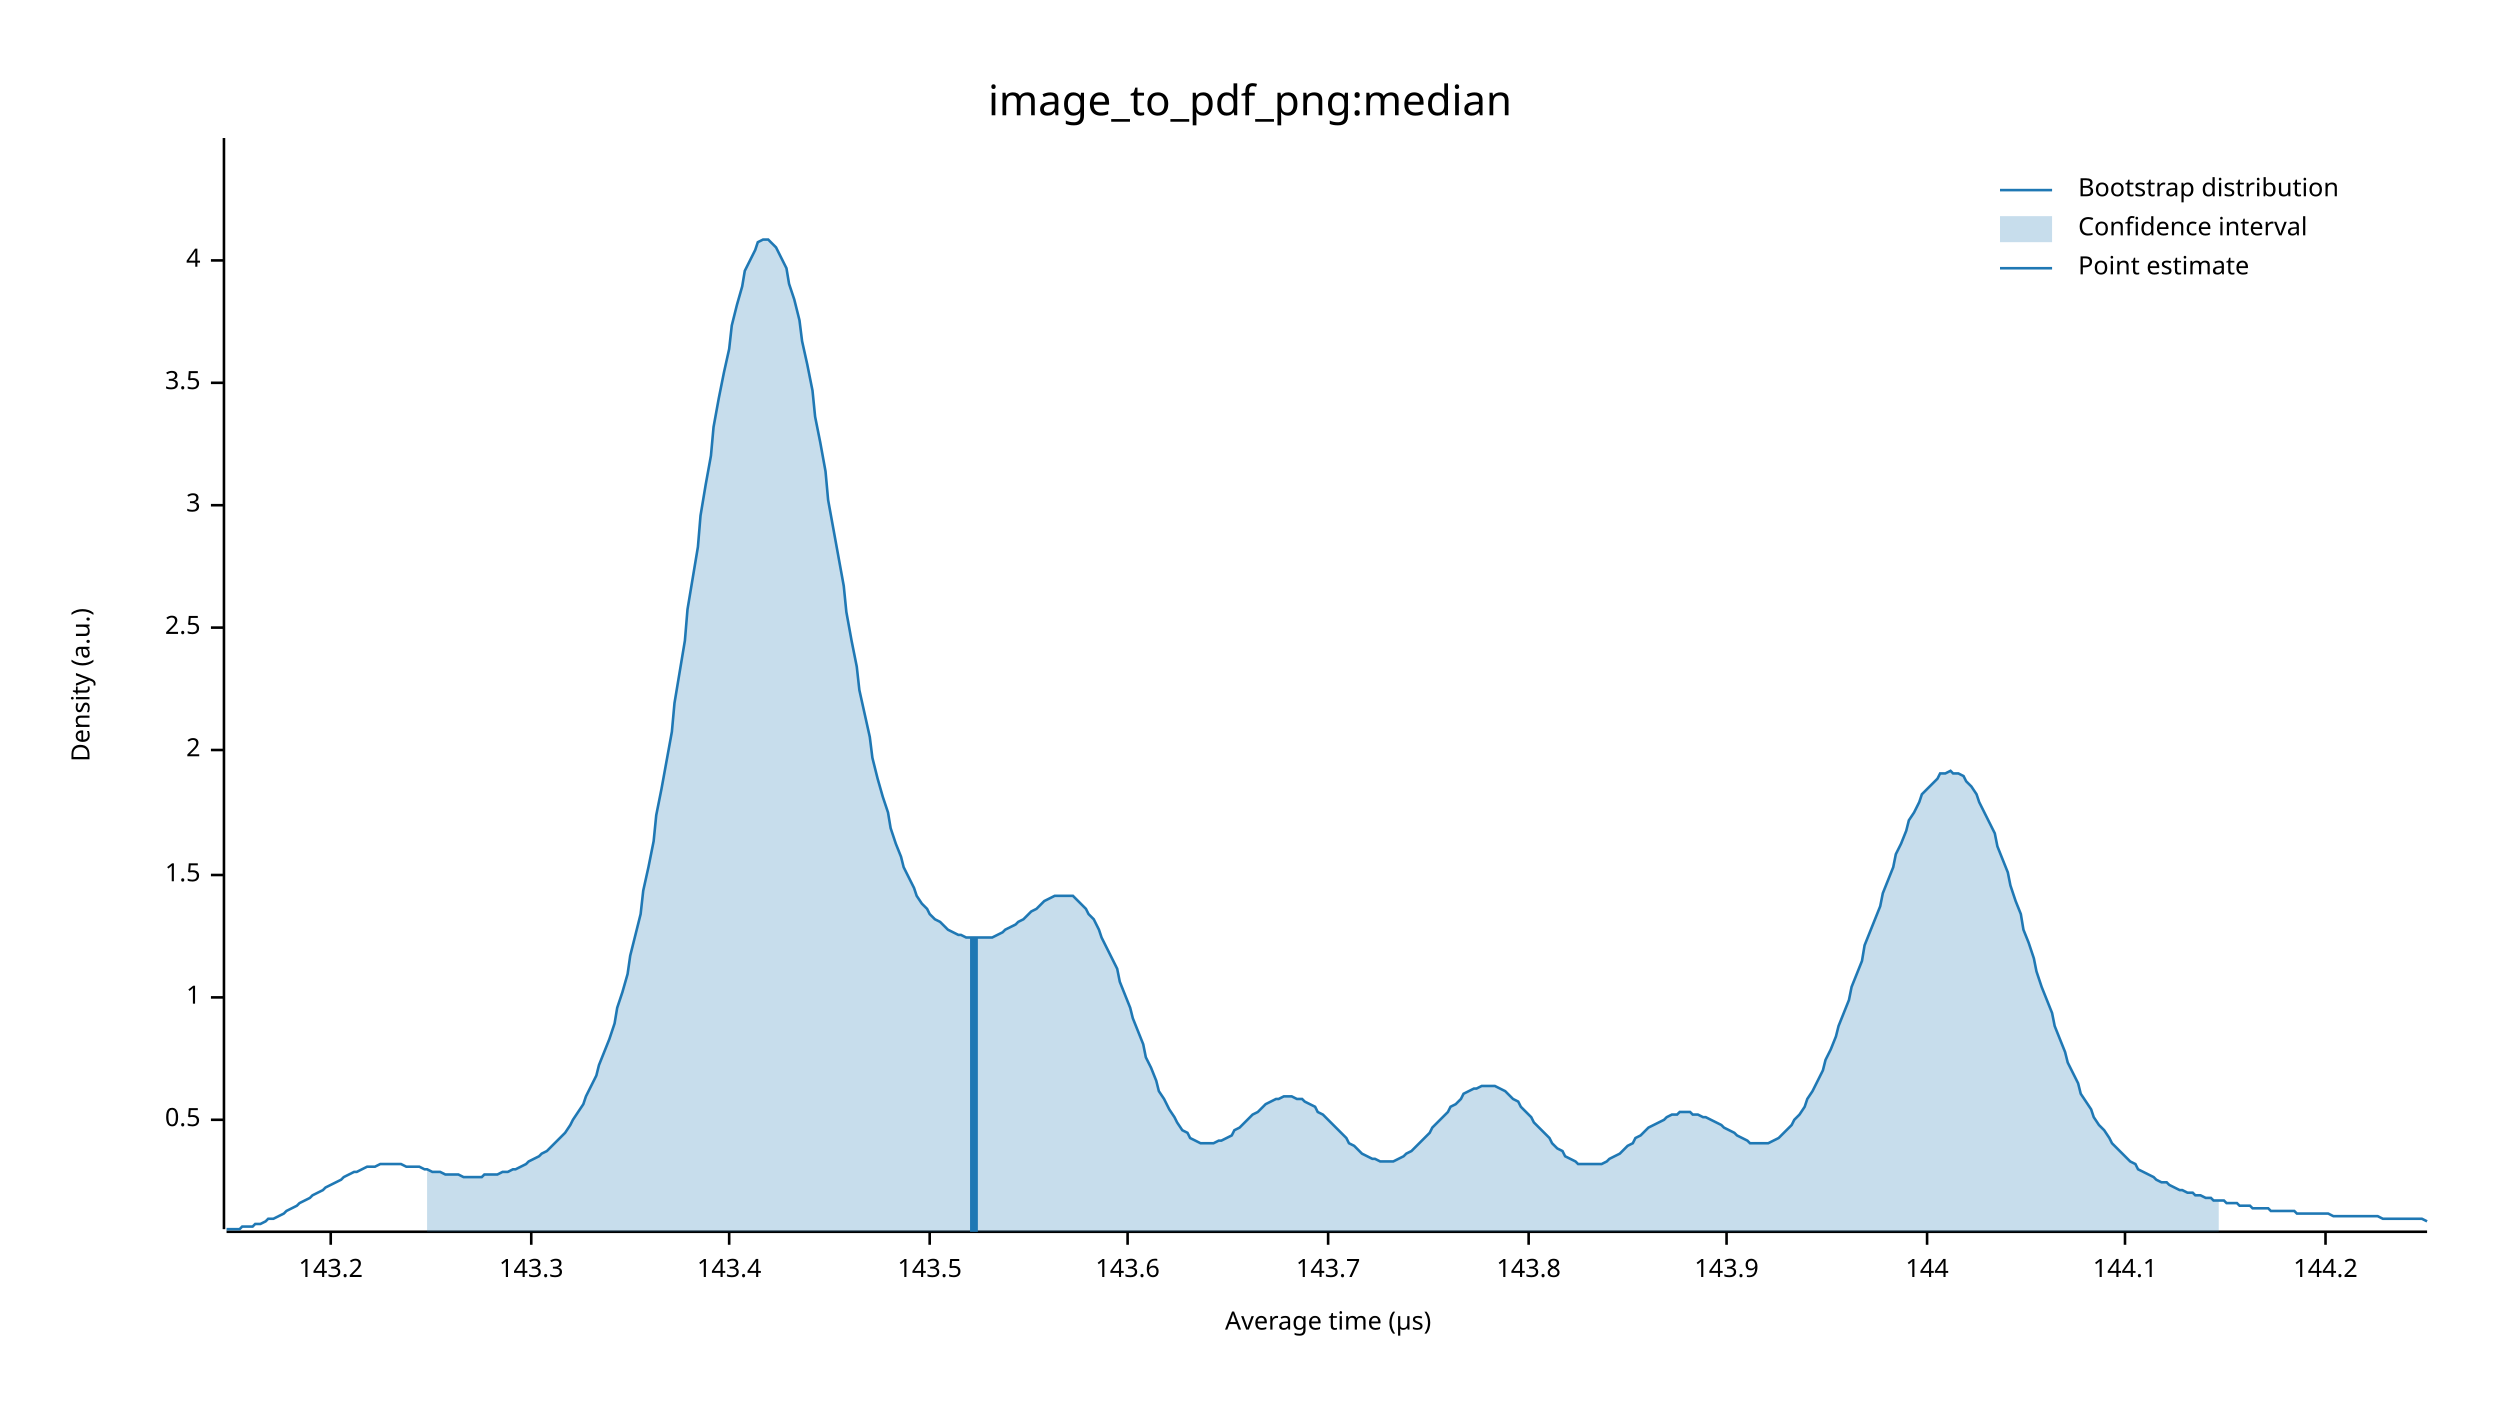
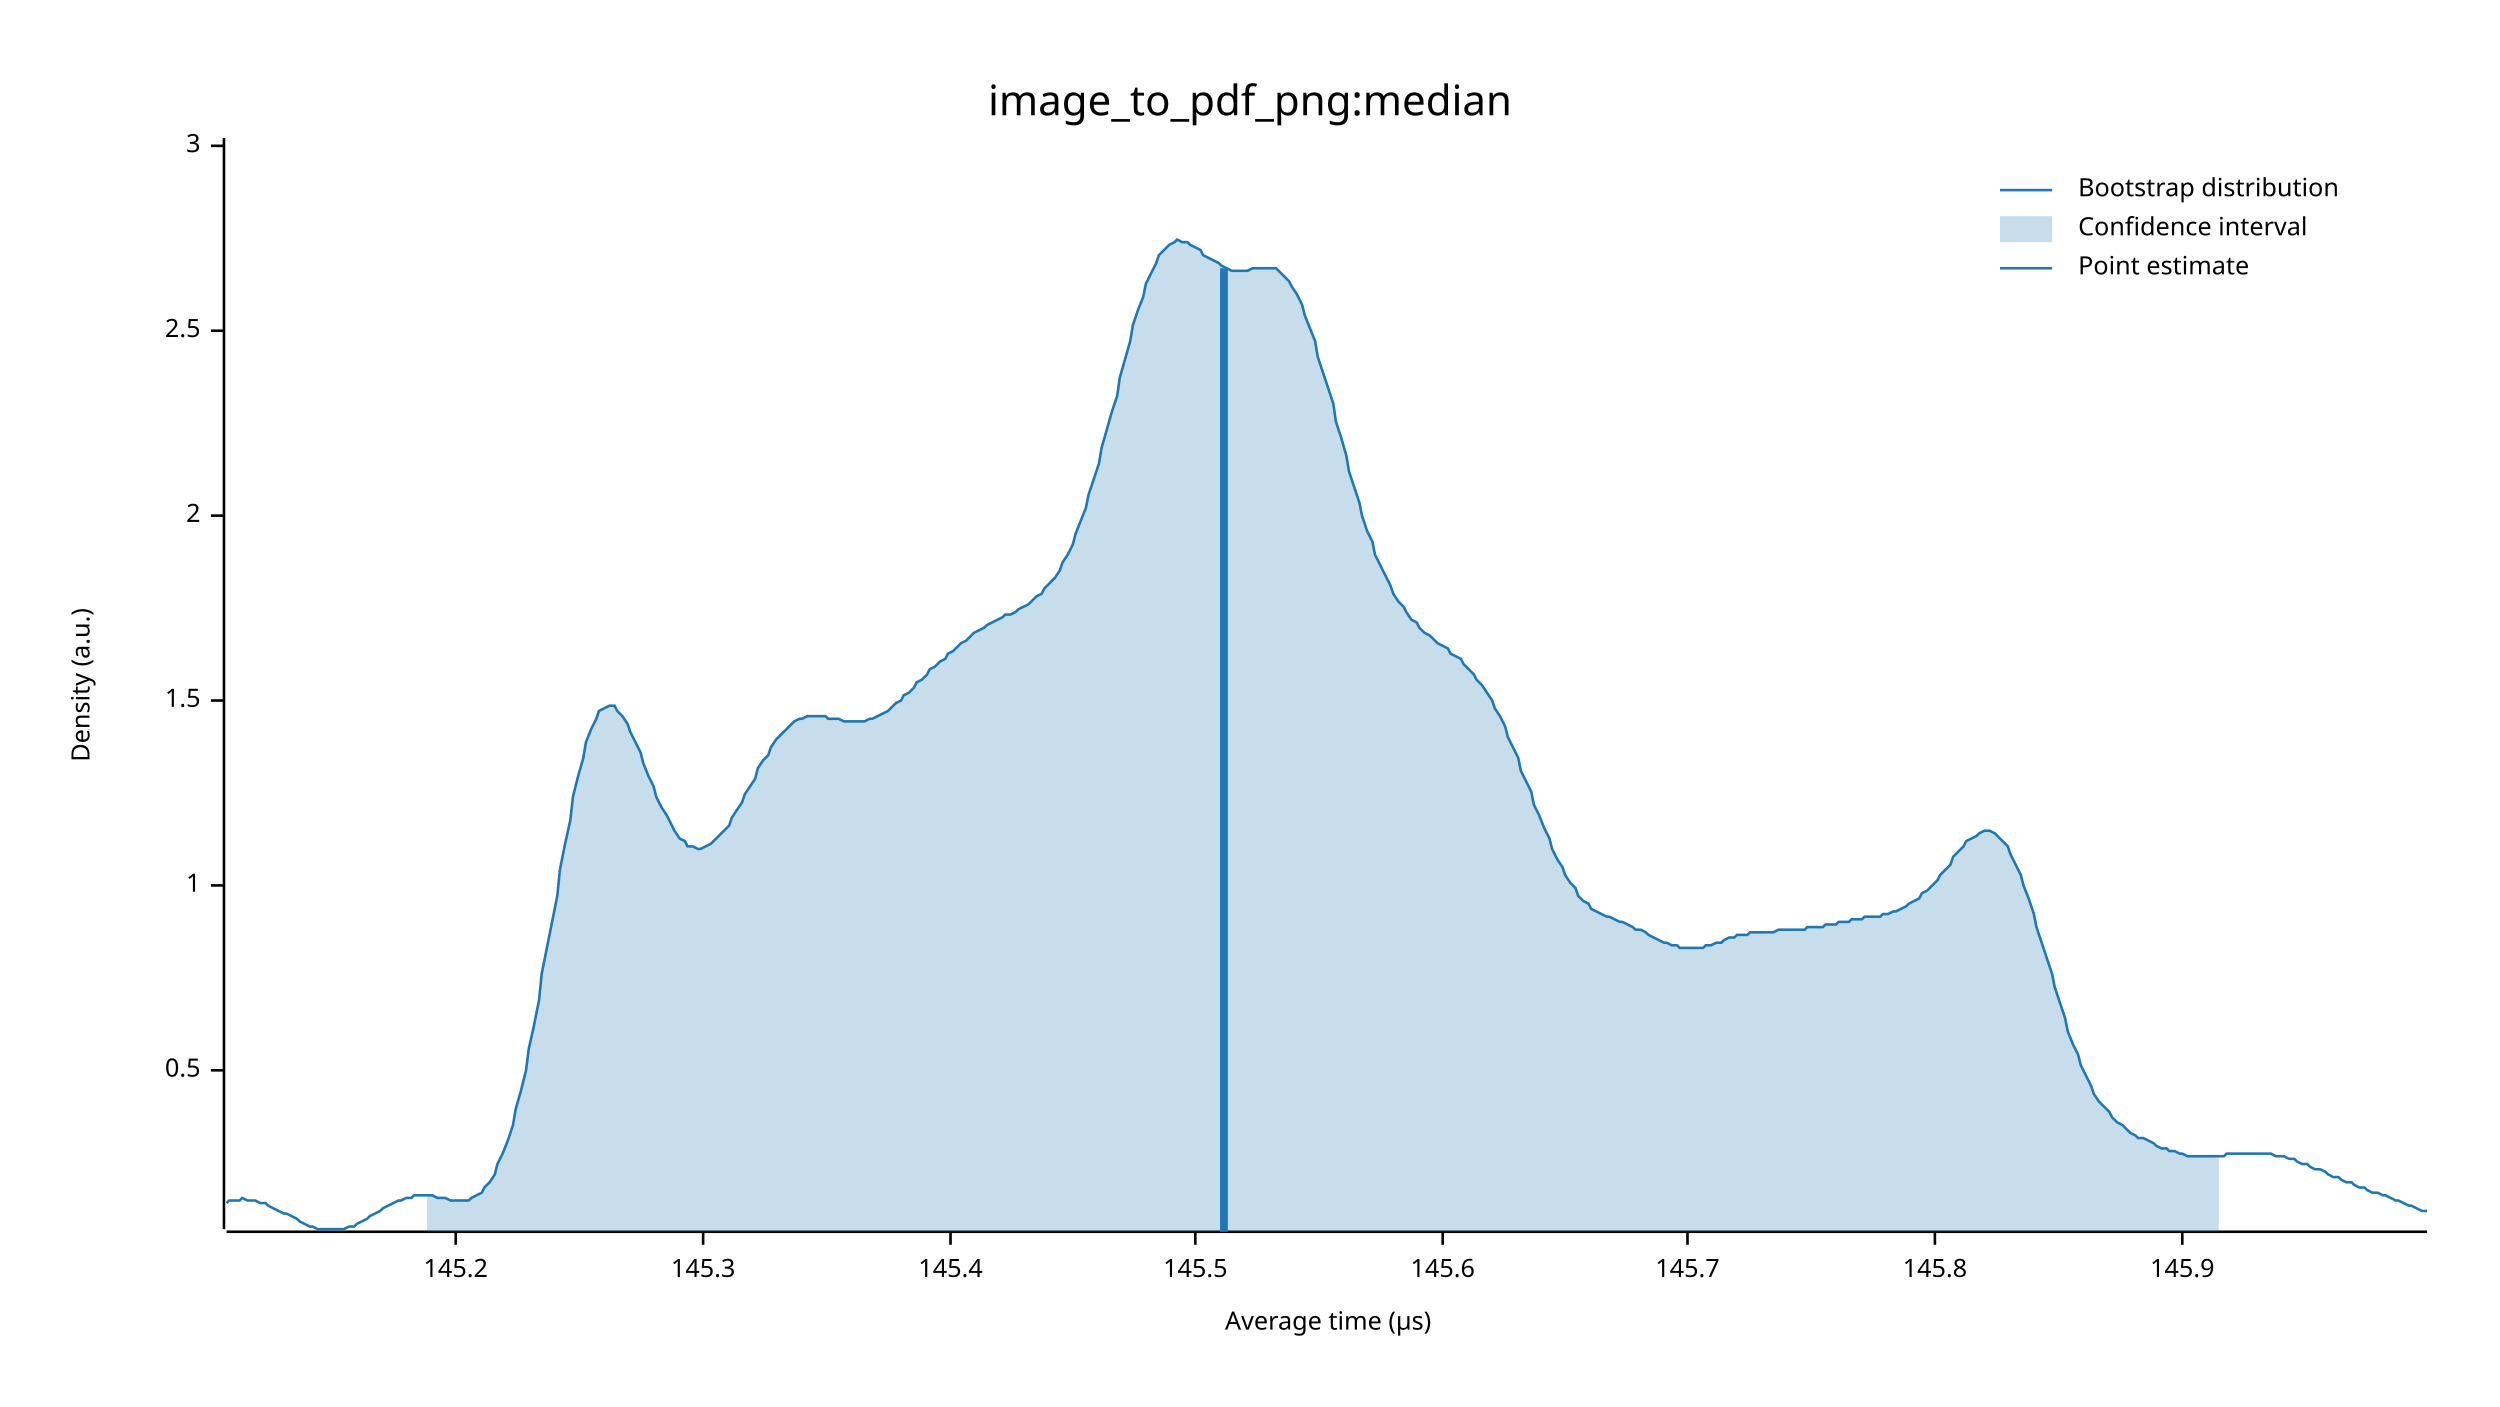
<svg xmlns="http://www.w3.org/2000/svg" width="960" height="540" viewBox="0 0 960 540">
  <text x="480" y="32" dy="0.76em" text-anchor="middle" font-family="sans-serif" font-size="16.129" opacity="1" fill="#000000">
image_to_pdf_png:median
</text>
  <text x="27" y="263" dy="0.76em" text-anchor="middle" font-family="sans-serif" font-size="9.677" opacity="1" fill="#000000" transform="rotate(270, 27, 263)">
Density (a.u.)
</text>
  <text x="510" y="513" dy="-0.5ex" text-anchor="middle" font-family="sans-serif" font-size="9.677" opacity="1" fill="#000000">
Average time (µs)
</text>
  <polyline fill="none" opacity="1" stroke="#000000" stroke-width="1" points="86,53 86,472 " />
-   <text x="77" y="430" dy="0.5ex" text-anchor="end" font-family="sans-serif" font-size="9.677" opacity="1" fill="#000000">
+   <text x="77" y="411" dy="0.5ex" text-anchor="end" font-family="sans-serif" font-size="9.677" opacity="1" fill="#000000">
0.5
</text>
-   <polyline fill="none" opacity="1" stroke="#000000" stroke-width="1" points="81,430 86,430 " />
-   <text x="77" y="383" dy="0.5ex" text-anchor="end" font-family="sans-serif" font-size="9.677" opacity="1" fill="#000000">
+   <polyline fill="none" opacity="1" stroke="#000000" stroke-width="1" points="81,411 86,411 " />
+   <text x="77" y="340" dy="0.5ex" text-anchor="end" font-family="sans-serif" font-size="9.677" opacity="1" fill="#000000">
1
</text>
-   <polyline fill="none" opacity="1" stroke="#000000" stroke-width="1" points="81,383 86,383 " />
-   <text x="77" y="336" dy="0.5ex" text-anchor="end" font-family="sans-serif" font-size="9.677" opacity="1" fill="#000000">
+   <polyline fill="none" opacity="1" stroke="#000000" stroke-width="1" points="81,340 86,340 " />
+   <text x="77" y="269" dy="0.5ex" text-anchor="end" font-family="sans-serif" font-size="9.677" opacity="1" fill="#000000">
1.5
</text>
-   <polyline fill="none" opacity="1" stroke="#000000" stroke-width="1" points="81,336 86,336 " />
-   <text x="77" y="288" dy="0.5ex" text-anchor="end" font-family="sans-serif" font-size="9.677" opacity="1" fill="#000000">
+   <polyline fill="none" opacity="1" stroke="#000000" stroke-width="1" points="81,269 86,269 " />
+   <text x="77" y="198" dy="0.5ex" text-anchor="end" font-family="sans-serif" font-size="9.677" opacity="1" fill="#000000">
2
</text>
-   <polyline fill="none" opacity="1" stroke="#000000" stroke-width="1" points="81,288 86,288 " />
-   <text x="77" y="241" dy="0.5ex" text-anchor="end" font-family="sans-serif" font-size="9.677" opacity="1" fill="#000000">
+   <polyline fill="none" opacity="1" stroke="#000000" stroke-width="1" points="81,198 86,198 " />
+   <text x="77" y="127" dy="0.5ex" text-anchor="end" font-family="sans-serif" font-size="9.677" opacity="1" fill="#000000">
2.5
</text>
-   <polyline fill="none" opacity="1" stroke="#000000" stroke-width="1" points="81,241 86,241 " />
-   <text x="77" y="194" dy="0.5ex" text-anchor="end" font-family="sans-serif" font-size="9.677" opacity="1" fill="#000000">
+   <polyline fill="none" opacity="1" stroke="#000000" stroke-width="1" points="81,127 86,127 " />
+   <text x="77" y="56" dy="0.5ex" text-anchor="end" font-family="sans-serif" font-size="9.677" opacity="1" fill="#000000">
3
</text>
-   <polyline fill="none" opacity="1" stroke="#000000" stroke-width="1" points="81,194 86,194 " />
-   <text x="77" y="147" dy="0.5ex" text-anchor="end" font-family="sans-serif" font-size="9.677" opacity="1" fill="#000000">
- 3.5
+   <polyline fill="none" opacity="1" stroke="#000000" stroke-width="1" points="81,56 86,56 " />
+   <polyline fill="none" opacity="1" stroke="#000000" stroke-width="1" points="87,473 932,473 " />
+   <text x="175" y="483" dy="0.76em" text-anchor="middle" font-family="sans-serif" font-size="9.677" opacity="1" fill="#000000">
+ 145.2
</text>
-   <polyline fill="none" opacity="1" stroke="#000000" stroke-width="1" points="81,147 86,147 " />
-   <text x="77" y="100" dy="0.5ex" text-anchor="end" font-family="sans-serif" font-size="9.677" opacity="1" fill="#000000">
- 4
+   <polyline fill="none" opacity="1" stroke="#000000" stroke-width="1" points="175,473 175,478 " />
+   <text x="270" y="483" dy="0.76em" text-anchor="middle" font-family="sans-serif" font-size="9.677" opacity="1" fill="#000000">
+ 145.3
</text>
-   <polyline fill="none" opacity="1" stroke="#000000" stroke-width="1" points="81,100 86,100 " />
-   <polyline fill="none" opacity="1" stroke="#000000" stroke-width="1" points="87,473 932,473 " />
-   <text x="127" y="483" dy="0.76em" text-anchor="middle" font-family="sans-serif" font-size="9.677" opacity="1" fill="#000000">
- 143.2
+   <polyline fill="none" opacity="1" stroke="#000000" stroke-width="1" points="270,473 270,478 " />
+   <text x="365" y="483" dy="0.76em" text-anchor="middle" font-family="sans-serif" font-size="9.677" opacity="1" fill="#000000">
+ 145.4
</text>
-   <polyline fill="none" opacity="1" stroke="#000000" stroke-width="1" points="127,473 127,478 " />
-   <text x="204" y="483" dy="0.76em" text-anchor="middle" font-family="sans-serif" font-size="9.677" opacity="1" fill="#000000">
- 143.3
+   <polyline fill="none" opacity="1" stroke="#000000" stroke-width="1" points="365,473 365,478 " />
+   <text x="459" y="483" dy="0.76em" text-anchor="middle" font-family="sans-serif" font-size="9.677" opacity="1" fill="#000000">
+ 145.5
</text>
-   <polyline fill="none" opacity="1" stroke="#000000" stroke-width="1" points="204,473 204,478 " />
-   <text x="280" y="483" dy="0.76em" text-anchor="middle" font-family="sans-serif" font-size="9.677" opacity="1" fill="#000000">
- 143.4
+   <polyline fill="none" opacity="1" stroke="#000000" stroke-width="1" points="459,473 459,478 " />
+   <text x="554" y="483" dy="0.76em" text-anchor="middle" font-family="sans-serif" font-size="9.677" opacity="1" fill="#000000">
+ 145.6
</text>
-   <polyline fill="none" opacity="1" stroke="#000000" stroke-width="1" points="280,473 280,478 " />
-   <text x="357" y="483" dy="0.76em" text-anchor="middle" font-family="sans-serif" font-size="9.677" opacity="1" fill="#000000">
- 143.5
+   <polyline fill="none" opacity="1" stroke="#000000" stroke-width="1" points="554,473 554,478 " />
+   <text x="648" y="483" dy="0.76em" text-anchor="middle" font-family="sans-serif" font-size="9.677" opacity="1" fill="#000000">
+ 145.7
</text>
-   <polyline fill="none" opacity="1" stroke="#000000" stroke-width="1" points="357,473 357,478 " />
-   <text x="433" y="483" dy="0.76em" text-anchor="middle" font-family="sans-serif" font-size="9.677" opacity="1" fill="#000000">
- 143.6
+   <polyline fill="none" opacity="1" stroke="#000000" stroke-width="1" points="648,473 648,478 " />
+   <text x="743" y="483" dy="0.76em" text-anchor="middle" font-family="sans-serif" font-size="9.677" opacity="1" fill="#000000">
+ 145.8
</text>
-   <polyline fill="none" opacity="1" stroke="#000000" stroke-width="1" points="433,473 433,478 " />
-   <text x="510" y="483" dy="0.76em" text-anchor="middle" font-family="sans-serif" font-size="9.677" opacity="1" fill="#000000">
- 143.7
+   <polyline fill="none" opacity="1" stroke="#000000" stroke-width="1" points="743,473 743,478 " />
+   <text x="838" y="483" dy="0.76em" text-anchor="middle" font-family="sans-serif" font-size="9.677" opacity="1" fill="#000000">
+ 145.9
</text>
-   <polyline fill="none" opacity="1" stroke="#000000" stroke-width="1" points="510,473 510,478 " />
-   <text x="587" y="483" dy="0.76em" text-anchor="middle" font-family="sans-serif" font-size="9.677" opacity="1" fill="#000000">
- 143.8
- </text>
-   <polyline fill="none" opacity="1" stroke="#000000" stroke-width="1" points="587,473 587,478 " />
-   <text x="663" y="483" dy="0.76em" text-anchor="middle" font-family="sans-serif" font-size="9.677" opacity="1" fill="#000000">
- 143.9
- </text>
-   <polyline fill="none" opacity="1" stroke="#000000" stroke-width="1" points="663,473 663,478 " />
-   <text x="740" y="483" dy="0.76em" text-anchor="middle" font-family="sans-serif" font-size="9.677" opacity="1" fill="#000000">
- 144
- </text>
-   <polyline fill="none" opacity="1" stroke="#000000" stroke-width="1" points="740,473 740,478 " />
-   <text x="816" y="483" dy="0.76em" text-anchor="middle" font-family="sans-serif" font-size="9.677" opacity="1" fill="#000000">
- 144.1
- </text>
-   <polyline fill="none" opacity="1" stroke="#000000" stroke-width="1" points="816,473 816,478 " />
-   <text x="893" y="483" dy="0.76em" text-anchor="middle" font-family="sans-serif" font-size="9.677" opacity="1" fill="#000000">
- 144.2
- </text>
-   <polyline fill="none" opacity="1" stroke="#000000" stroke-width="1" points="893,473 893,478 " />
-   <polyline fill="none" opacity="1" stroke="#1F78B4" stroke-width="1" points="87,472 88,472 90,472 92,472 93,471 95,471 97,471 98,470 100,470 102,469 103,468 105,468 107,467 109,466 110,465 112,464 114,463 115,462 117,461 119,460 120,459 122,458 124,457 125,456 127,455 129,454 131,453 132,452 134,451 136,450 137,450 139,449 141,448 142,448 144,448 146,447 147,447 149,447 151,447 153,447 154,447 156,448 158,448 159,448 161,448 163,449 164,449 166,450 168,450 169,450 171,451 173,451 175,451 176,451 178,452 180,452 181,452 183,452 185,452 186,451 188,451 190,451 191,451 193,450 195,450 197,449 198,449 200,448 202,447 203,446 205,445 207,444 208,443 210,442 212,440 214,438 215,437 217,435 219,432 220,430 222,427 224,424 225,421 227,417 229,413 230,409 232,404 234,399 236,393 237,387 239,381 241,374 242,367 244,359 246,351 247,342 249,333 251,323 252,313 254,303 256,292 258,281 259,270 261,258 263,246 264,234 266,222 268,210 269,198 271,186 273,175 274,164 276,153 278,143 280,134 281,125 283,117 285,110 286,104 288,100 290,96 291,93 293,92 295,92 296,93 298,95 300,99 302,103 303,109 305,115 307,123 308,131 310,140 312,150 313,160 315,170 317,181 318,192 320,203 322,214 324,225 325,235 327,246 329,256 330,265 332,274 334,283 335,291 337,299 339,306 341,312 342,318 344,324 346,329 347,333 349,337 351,341 352,344 354,347 356,349 357,351 359,353 361,354 363,356 364,357 366,358 368,359 369,359 371,360 373,360 374,360 376,360 378,360 379,360 381,360 383,359 385,358 386,357 388,356 390,355 391,354 393,353 395,351 396,350 398,349 400,347 401,346 403,345 405,344 407,344 408,344 410,344 412,344 413,345 415,347 417,349 418,351 420,353 422,357 423,360 425,364 427,368 429,372 430,377 432,382 434,387 435,391 437,396 439,401 440,406 442,410 444,415 445,419 447,422 449,426 451,429 452,431 454,434 456,435 457,437 459,438 461,439 462,439 464,439 466,439 468,438 469,438 471,437 473,436 474,434 476,433 478,431 479,430 481,428 483,427 484,426 486,424 488,423 490,422 491,422 493,421 495,421 496,421 498,422 500,422 501,423 503,424 505,425 506,427 508,428 510,430 512,432 513,433 515,435 517,437 518,439 520,440 522,442 523,443 525,444 527,445 528,445 530,446 532,446 534,446 535,446 537,445 539,444 540,443 542,442 544,440 545,439 547,437 549,435 550,433 552,431 554,429 556,427 557,425 559,424 561,422 562,420 564,419 566,418 567,418 569,417 571,417 573,417 574,417 576,418 578,419 579,420 581,422 583,423 584,425 586,427 588,429 589,431 591,433 593,435 595,437 596,439 598,441 600,442 601,444 603,445 605,446 606,447 608,447 610,447 611,447 613,447 615,447 617,446 618,445 620,444 622,443 623,442 625,440 627,439 628,437 630,436 632,434 633,433 635,432 637,431 639,430 640,429 642,428 644,428 645,427 647,427 649,427 650,428 652,428 654,429 655,429 657,430 659,431 661,432 662,433 664,434 666,435 667,436 669,437 671,438 672,439 674,439 676,439 677,439 679,439 681,438 683,437 684,436 686,434 688,432 689,430 691,428 693,425 694,422 696,419 698,415 700,411 701,407 703,403 705,398 706,394 708,389 710,384 711,379 713,374 715,369 716,363 718,358 720,353 722,348 723,343 725,338 727,333 728,328 730,324 732,319 733,315 735,312 737,308 738,305 740,303 742,301 744,299 745,297 747,297 749,296 750,297 752,297 754,298 755,300 757,302 759,305 760,308 762,312 764,316 766,320 767,325 769,330 771,335 772,340 774,346 776,351 777,357 779,362 781,368 782,373 784,379 786,384 788,389 789,394 791,399 793,404 794,408 796,412 798,416 799,420 801,423 803,426 804,429 806,432 808,434 810,437 811,439 813,441 815,443 816,444 818,446 820,447 821,449 823,450 825,451 827,452 828,453 830,454 832,454 833,455 835,456 837,457 838,457 840,458 842,458 843,459 845,459 847,460 849,460 850,461 852,461 854,461 855,462 857,462 859,462 860,463 862,463 864,463 865,464 867,464 869,464 871,464 872,465 874,465 876,465 877,465 879,465 881,465 882,466 884,466 886,466 887,466 889,466 891,466 893,466 894,466 896,467 898,467 899,467 901,467 903,467 904,467 906,467 908,467 909,467 911,467 913,467 915,468 916,468 918,468 920,468 921,468 923,468 925,468 926,468 928,468 930,468 932,469 " />
-   <polygon opacity="0.25" fill="#1F78B4" points="164,449 166,450 168,450 169,450 171,451 173,451 175,451 176,451 178,452 180,452 181,452 183,452 185,452 186,451 188,451 190,451 191,451 193,450 195,450 197,449 198,449 200,448 202,447 203,446 205,445 207,444 208,443 210,442 212,440 214,438 215,437 217,435 219,432 220,430 222,427 224,424 225,421 227,417 229,413 230,409 232,404 234,399 236,393 237,387 239,381 241,374 242,367 244,359 246,351 247,342 249,333 251,323 252,313 254,303 256,292 258,281 259,270 261,258 263,246 264,234 266,222 268,210 269,198 271,186 273,175 274,164 276,153 278,143 280,134 281,125 283,117 285,110 286,104 288,100 290,96 291,93 293,92 295,92 296,93 298,95 300,99 302,103 303,109 305,115 307,123 308,131 310,140 312,150 313,160 315,170 317,181 318,192 320,203 322,214 324,225 325,235 327,246 329,256 330,265 332,274 334,283 335,291 337,299 339,306 341,312 342,318 344,324 346,329 347,333 349,337 351,341 352,344 354,347 356,349 357,351 359,353 361,354 363,356 364,357 366,358 368,359 369,359 371,360 373,360 374,360 376,360 378,360 379,360 381,360 383,359 385,358 386,357 388,356 390,355 391,354 393,353 395,351 396,350 398,349 400,347 401,346 403,345 405,344 407,344 408,344 410,344 412,344 413,345 415,347 417,349 418,351 420,353 422,357 423,360 425,364 427,368 429,372 430,377 432,382 434,387 435,391 437,396 439,401 440,406 442,410 444,415 445,419 447,422 449,426 451,429 452,431 454,434 456,435 457,437 459,438 461,439 462,439 464,439 466,439 468,438 469,438 471,437 473,436 474,434 476,433 478,431 479,430 481,428 483,427 484,426 486,424 488,423 490,422 491,422 493,421 495,421 496,421 498,422 500,422 501,423 503,424 505,425 506,427 508,428 510,430 512,432 513,433 515,435 517,437 518,439 520,440 522,442 523,443 525,444 527,445 528,445 530,446 532,446 534,446 535,446 537,445 539,444 540,443 542,442 544,440 545,439 547,437 549,435 550,433 552,431 554,429 556,427 557,425 559,424 561,422 562,420 564,419 566,418 567,418 569,417 571,417 573,417 574,417 576,418 578,419 579,420 581,422 583,423 584,425 586,427 588,429 589,431 591,433 593,435 595,437 596,439 598,441 600,442 601,444 603,445 605,446 606,447 608,447 610,447 611,447 613,447 615,447 617,446 618,445 620,444 622,443 623,442 625,440 627,439 628,437 630,436 632,434 633,433 635,432 637,431 639,430 640,429 642,428 644,428 645,427 647,427 649,427 650,428 652,428 654,429 655,429 657,430 659,431 661,432 662,433 664,434 666,435 667,436 669,437 671,438 672,439 674,439 676,439 677,439 679,439 681,438 683,437 684,436 686,434 688,432 689,430 691,428 693,425 694,422 696,419 698,415 700,411 701,407 703,403 705,398 706,394 708,389 710,384 711,379 713,374 715,369 716,363 718,358 720,353 722,348 723,343 725,338 727,333 728,328 730,324 732,319 733,315 735,312 737,308 738,305 740,303 742,301 744,299 745,297 747,297 749,296 750,297 752,297 754,298 755,300 757,302 759,305 760,308 762,312 764,316 766,320 767,325 769,330 771,335 772,340 774,346 776,351 777,357 779,362 781,368 782,373 784,379 786,384 788,389 789,394 791,399 793,404 794,408 796,412 798,416 799,420 801,423 803,426 804,429 806,432 808,434 810,437 811,439 813,441 815,443 816,444 818,446 820,447 821,449 823,450 825,451 827,452 828,453 830,454 832,454 833,455 835,456 837,457 838,457 840,458 842,458 843,459 845,459 847,460 849,460 850,461 852,461 852,473 164,473 " />
-   <polyline fill="none" opacity="1" stroke="#1F78B4" stroke-width="3" points="374,473 374,360 " />
+   <polyline fill="none" opacity="1" stroke="#000000" stroke-width="1" points="838,473 838,478 " />
+   <polyline fill="none" opacity="1" stroke="#1F78B4" stroke-width="1" points="87,462 88,461 90,461 92,461 93,460 95,461 97,461 98,461 100,462 102,462 103,463 105,464 107,465 109,466 110,466 112,467 114,468 115,469 117,470 119,471 120,471 122,472 124,472 125,472 127,472 129,472 131,472 132,472 134,471 136,471 137,470 139,469 141,468 142,467 144,466 146,465 147,464 149,463 151,462 153,461 154,461 156,460 158,460 159,459 161,459 163,459 164,459 166,459 168,460 169,460 171,460 173,461 175,461 176,461 178,461 180,461 181,460 183,459 185,458 186,456 188,454 190,451 191,447 193,443 195,438 197,432 198,426 200,419 202,411 203,403 205,394 207,384 208,374 210,364 212,354 214,344 215,334 217,324 219,315 220,306 222,298 224,291 225,285 227,280 229,276 230,273 232,272 234,271 236,271 237,273 239,275 241,278 242,281 244,285 246,289 247,293 249,298 251,302 252,306 254,310 256,313 258,317 259,319 261,322 263,323 264,325 266,325 268,326 269,326 271,325 273,324 274,323 276,321 278,319 280,317 281,314 283,311 285,308 286,305 288,302 290,299 291,295 293,292 295,290 296,287 298,284 300,282 302,280 303,279 305,277 307,276 308,276 310,275 312,275 313,275 315,275 317,275 318,276 320,276 322,276 324,277 325,277 327,277 329,277 330,277 332,277 334,276 335,276 337,275 339,274 341,273 342,272 344,270 346,269 347,267 349,266 351,264 352,262 354,261 356,259 357,257 359,256 361,254 363,253 364,251 366,250 368,248 369,247 371,246 373,244 374,243 376,242 378,241 379,240 381,239 383,238 385,237 386,236 388,236 390,235 391,234 393,233 395,232 396,231 398,229 400,228 401,226 403,224 405,222 407,219 408,216 410,213 412,209 413,205 415,200 417,195 418,190 420,184 422,178 423,172 425,165 427,158 429,152 430,145 432,138 434,131 435,125 437,119 439,114 440,109 442,105 444,101 445,98 447,96 449,94 451,93 452,92 454,93 456,93 457,94 459,95 461,96 462,98 464,99 466,100 468,101 469,102 471,103 473,104 474,104 476,104 478,104 479,104 481,103 483,103 484,103 486,103 488,103 490,103 491,104 493,106 495,108 496,110 498,113 500,117 501,121 503,126 505,131 506,137 508,143 510,149 512,155 513,162 515,168 517,175 518,181 520,187 522,193 523,198 525,204 527,208 528,213 530,217 532,221 534,225 535,228 537,231 539,233 540,235 542,238 544,239 545,241 547,243 549,244 550,245 552,247 554,248 556,249 557,251 559,252 561,253 562,255 564,257 566,259 567,261 569,263 571,266 573,269 574,272 576,275 578,279 579,283 581,287 583,291 584,296 586,300 588,304 589,309 591,313 593,318 595,322 596,326 598,330 600,333 601,336 603,339 605,341 606,344 608,346 610,347 611,349 613,350 615,351 617,352 618,352 620,353 622,354 623,354 625,355 627,356 628,357 630,357 632,358 633,359 635,360 637,361 639,362 640,362 642,363 644,363 645,364 647,364 649,364 650,364 652,364 654,364 655,363 657,363 659,362 661,362 662,361 664,360 666,360 667,359 669,359 671,359 672,358 674,358 676,358 677,358 679,358 681,358 683,357 684,357 686,357 688,357 689,357 691,357 693,357 694,356 696,356 698,356 700,356 701,355 703,355 705,355 706,354 708,354 710,354 711,353 713,353 715,353 716,352 718,352 720,352 722,352 723,351 725,351 727,350 728,350 730,349 732,348 733,347 735,346 737,345 738,343 740,342 742,340 744,338 745,336 747,334 749,332 750,329 752,327 754,325 755,323 757,322 759,321 760,320 762,319 764,319 766,320 767,321 769,323 771,325 772,328 774,332 776,336 777,340 779,345 781,351 782,356 784,362 786,368 788,374 789,379 791,385 793,391 794,396 796,401 798,405 799,409 801,413 803,417 804,420 806,423 808,425 810,427 811,429 813,431 815,432 816,433 818,435 820,436 821,437 823,437 825,438 827,439 828,440 830,441 832,441 833,442 835,442 837,443 838,443 840,444 842,444 843,444 845,444 847,444 849,444 850,444 852,444 854,444 855,443 857,443 859,443 860,443 862,443 864,443 865,443 867,443 869,443 871,443 872,443 874,444 876,444 877,444 879,445 881,445 882,446 884,447 886,447 887,448 889,449 891,449 893,450 894,451 896,452 898,452 899,453 901,454 903,454 904,455 906,456 908,456 909,457 911,458 913,458 915,459 916,459 918,460 920,461 921,461 923,462 925,463 926,463 928,464 930,465 932,465 " />
+   <polygon opacity="0.25" fill="#1F78B4" points="164,459 166,459 168,460 169,460 171,460 173,461 175,461 176,461 178,461 180,461 181,460 183,459 185,458 186,456 188,454 190,451 191,447 193,443 195,438 197,432 198,426 200,419 202,411 203,403 205,394 207,384 208,374 210,364 212,354 214,344 215,334 217,324 219,315 220,306 222,298 224,291 225,285 227,280 229,276 230,273 232,272 234,271 236,271 237,273 239,275 241,278 242,281 244,285 246,289 247,293 249,298 251,302 252,306 254,310 256,313 258,317 259,319 261,322 263,323 264,325 266,325 268,326 269,326 271,325 273,324 274,323 276,321 278,319 280,317 281,314 283,311 285,308 286,305 288,302 290,299 291,295 293,292 295,290 296,287 298,284 300,282 302,280 303,279 305,277 307,276 308,276 310,275 312,275 313,275 315,275 317,275 318,276 320,276 322,276 324,277 325,277 327,277 329,277 330,277 332,277 334,276 335,276 337,275 339,274 341,273 342,272 344,270 346,269 347,267 349,266 351,264 352,262 354,261 356,259 357,257 359,256 361,254 363,253 364,251 366,250 368,248 369,247 371,246 373,244 374,243 376,242 378,241 379,240 381,239 383,238 385,237 386,236 388,236 390,235 391,234 393,233 395,232 396,231 398,229 400,228 401,226 403,224 405,222 407,219 408,216 410,213 412,209 413,205 415,200 417,195 418,190 420,184 422,178 423,172 425,165 427,158 429,152 430,145 432,138 434,131 435,125 437,119 439,114 440,109 442,105 444,101 445,98 447,96 449,94 451,93 452,92 454,93 456,93 457,94 459,95 461,96 462,98 464,99 466,100 468,101 469,102 471,103 473,104 474,104 476,104 478,104 479,104 481,103 483,103 484,103 486,103 488,103 490,103 491,104 493,106 495,108 496,110 498,113 500,117 501,121 503,126 505,131 506,137 508,143 510,149 512,155 513,162 515,168 517,175 518,181 520,187 522,193 523,198 525,204 527,208 528,213 530,217 532,221 534,225 535,228 537,231 539,233 540,235 542,238 544,239 545,241 547,243 549,244 550,245 552,247 554,248 556,249 557,251 559,252 561,253 562,255 564,257 566,259 567,261 569,263 571,266 573,269 574,272 576,275 578,279 579,283 581,287 583,291 584,296 586,300 588,304 589,309 591,313 593,318 595,322 596,326 598,330 600,333 601,336 603,339 605,341 606,344 608,346 610,347 611,349 613,350 615,351 617,352 618,352 620,353 622,354 623,354 625,355 627,356 628,357 630,357 632,358 633,359 635,360 637,361 639,362 640,362 642,363 644,363 645,364 647,364 649,364 650,364 652,364 654,364 655,363 657,363 659,362 661,362 662,361 664,360 666,360 667,359 669,359 671,359 672,358 674,358 676,358 677,358 679,358 681,358 683,357 684,357 686,357 688,357 689,357 691,357 693,357 694,356 696,356 698,356 700,356 701,355 703,355 705,355 706,354 708,354 710,354 711,353 713,353 715,353 716,352 718,352 720,352 722,352 723,351 725,351 727,350 728,350 730,349 732,348 733,347 735,346 737,345 738,343 740,342 742,340 744,338 745,336 747,334 749,332 750,329 752,327 754,325 755,323 757,322 759,321 760,320 762,319 764,319 766,320 767,321 769,323 771,325 772,328 774,332 776,336 777,340 779,345 781,351 782,356 784,362 786,368 788,374 789,379 791,385 793,391 794,396 796,401 798,405 799,409 801,413 803,417 804,420 806,423 808,425 810,427 811,429 813,431 815,432 816,433 818,435 820,436 821,437 823,437 825,438 827,439 828,440 830,441 832,441 833,442 835,442 837,443 838,443 840,444 842,444 843,444 845,444 847,444 849,444 850,444 852,444 852,473 164,473 " />
+   <polyline fill="none" opacity="1" stroke="#1F78B4" stroke-width="3" points="470,473 470,103 " />
  <text x="798" y="68" dy="0.76em" text-anchor="start" font-family="sans-serif" font-size="9.677" opacity="1" fill="#000000">
Bootstrap distribution
</text>
  <text x="798" y="83" dy="0.76em" text-anchor="start" font-family="sans-serif" font-size="9.677" opacity="1" fill="#000000">
Confidence interval
</text>
  <text x="798" y="98" dy="0.76em" text-anchor="start" font-family="sans-serif" font-size="9.677" opacity="1" fill="#000000">
Point estimate
</text>
  <polyline fill="none" opacity="1" stroke="#1F78B4" stroke-width="1" points="768,73 788,73 " />
  <rect x="768" y="83" width="20" height="10" opacity="0.25" fill="#1F78B4" stroke="none" />
  <polyline fill="none" opacity="1" stroke="#1F78B4" stroke-width="1" points="768,103 788,103 " />
</svg>
